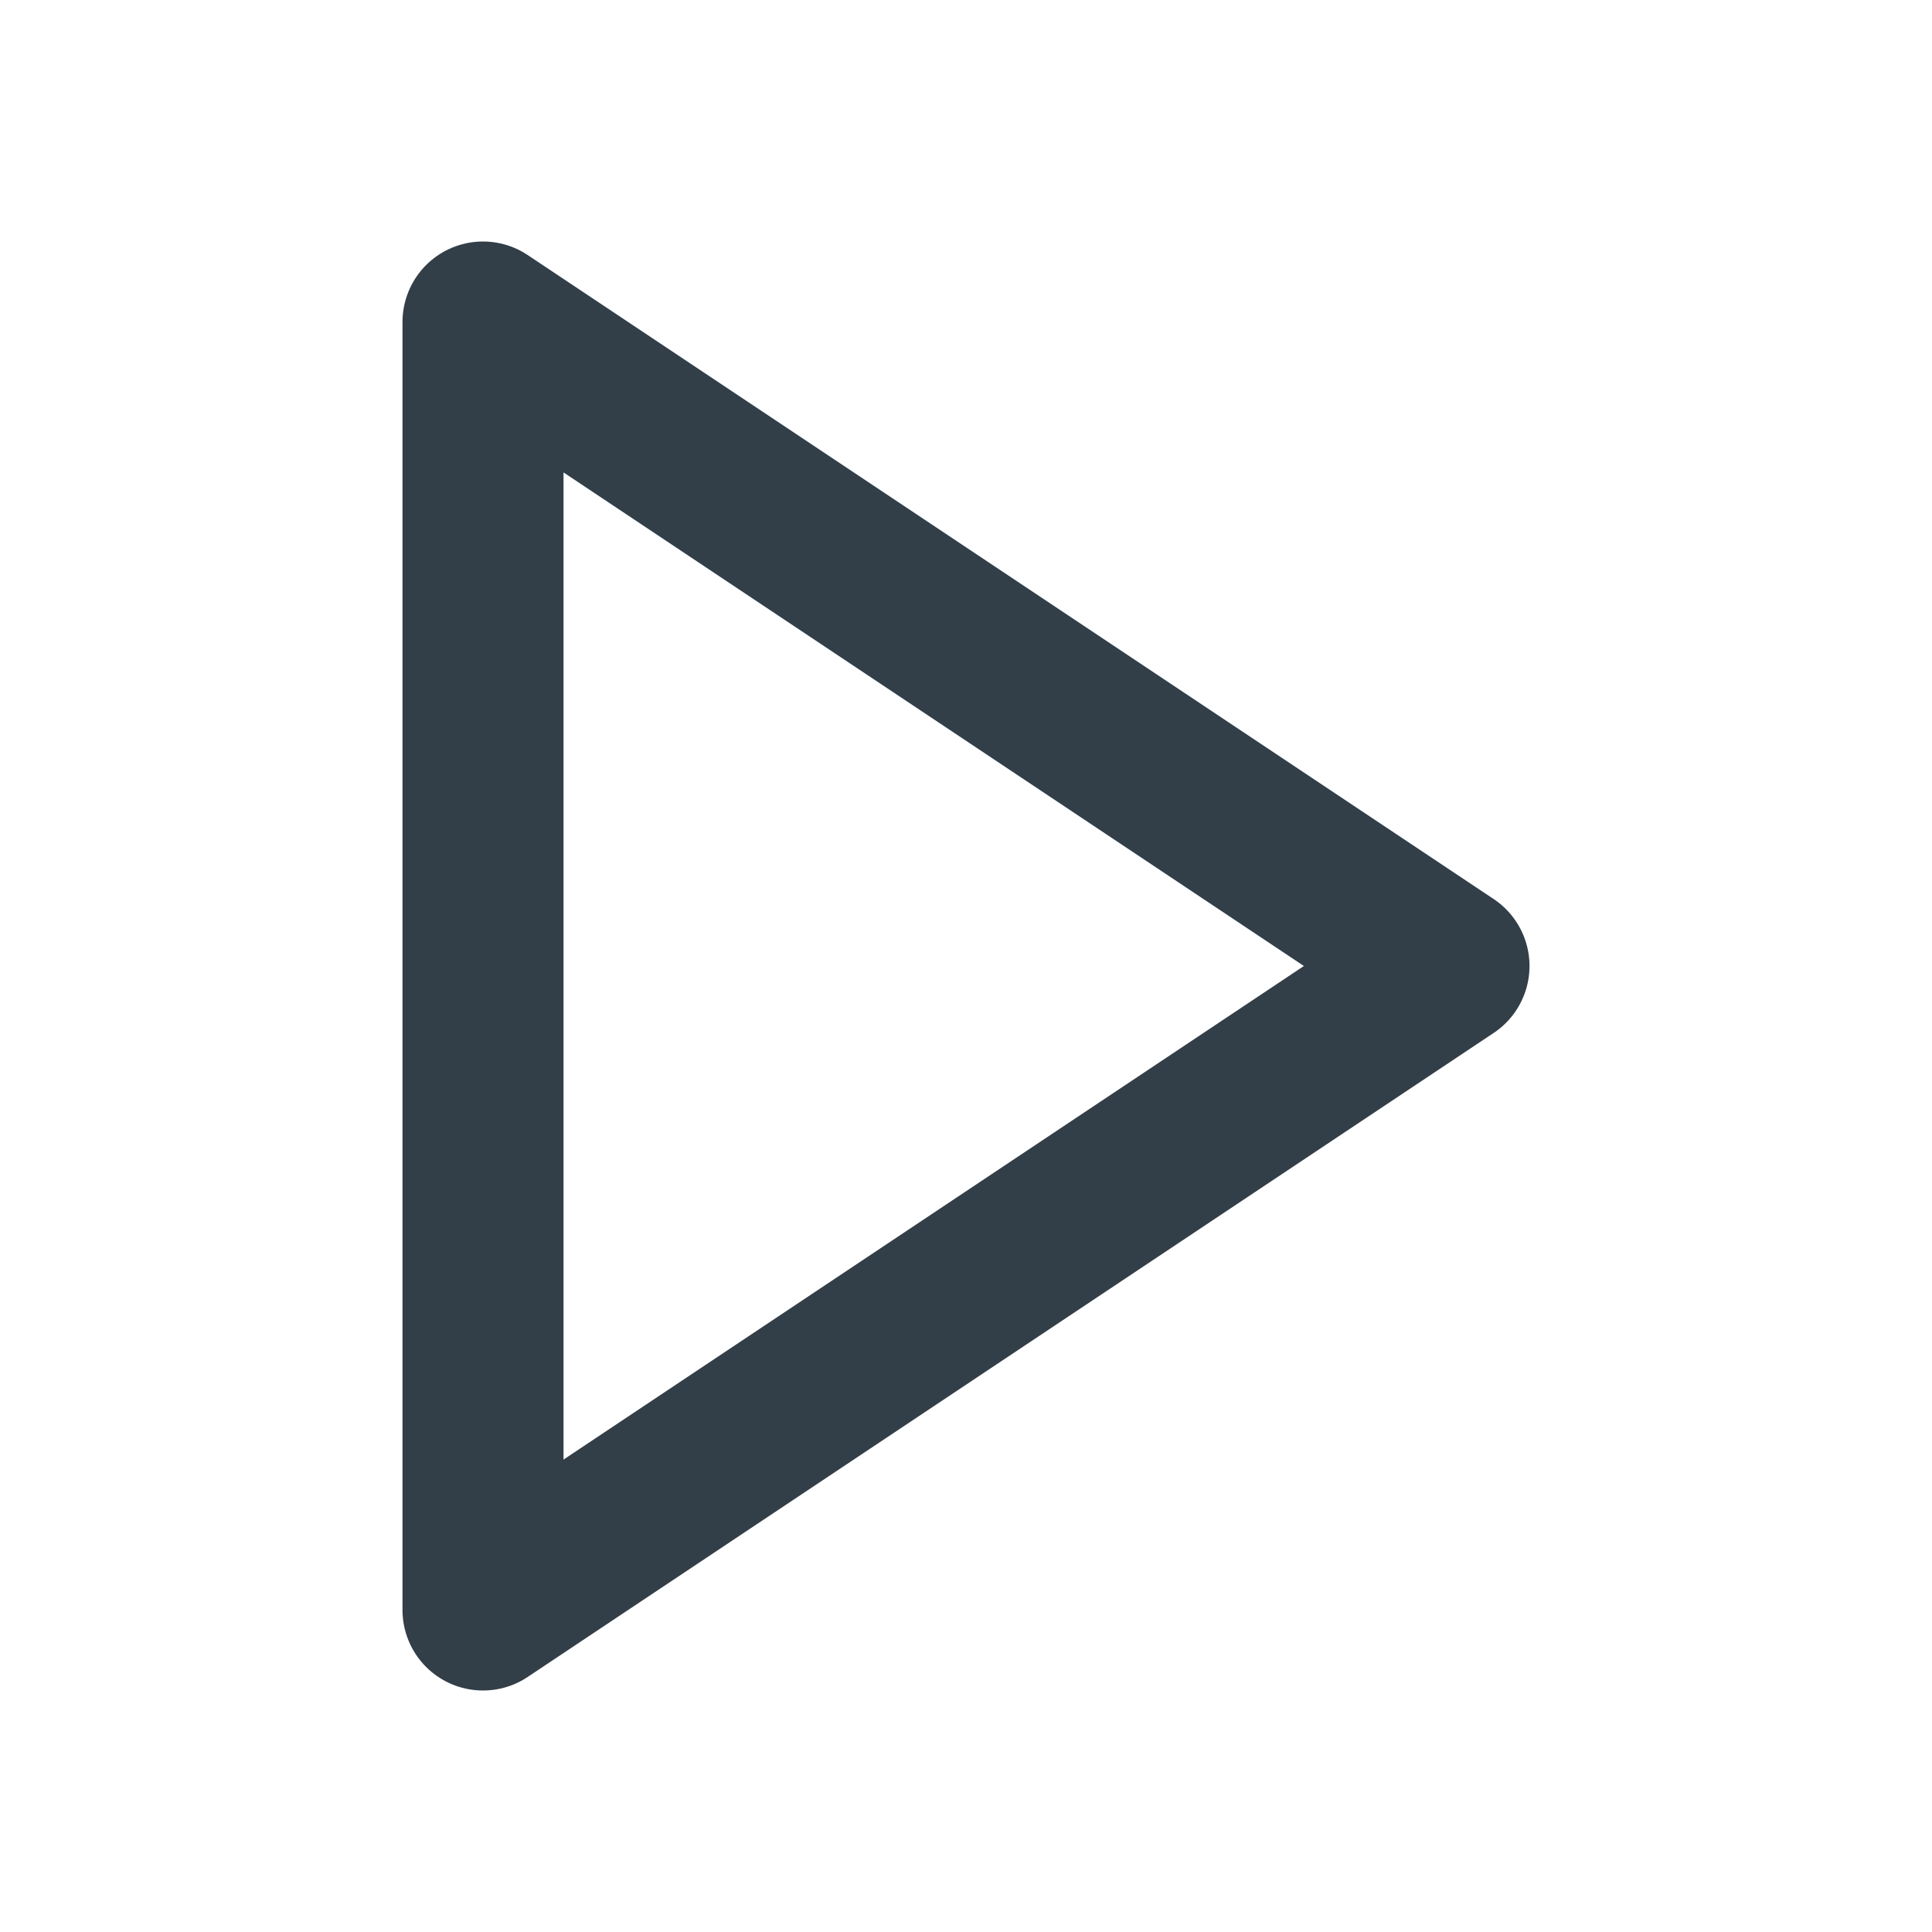
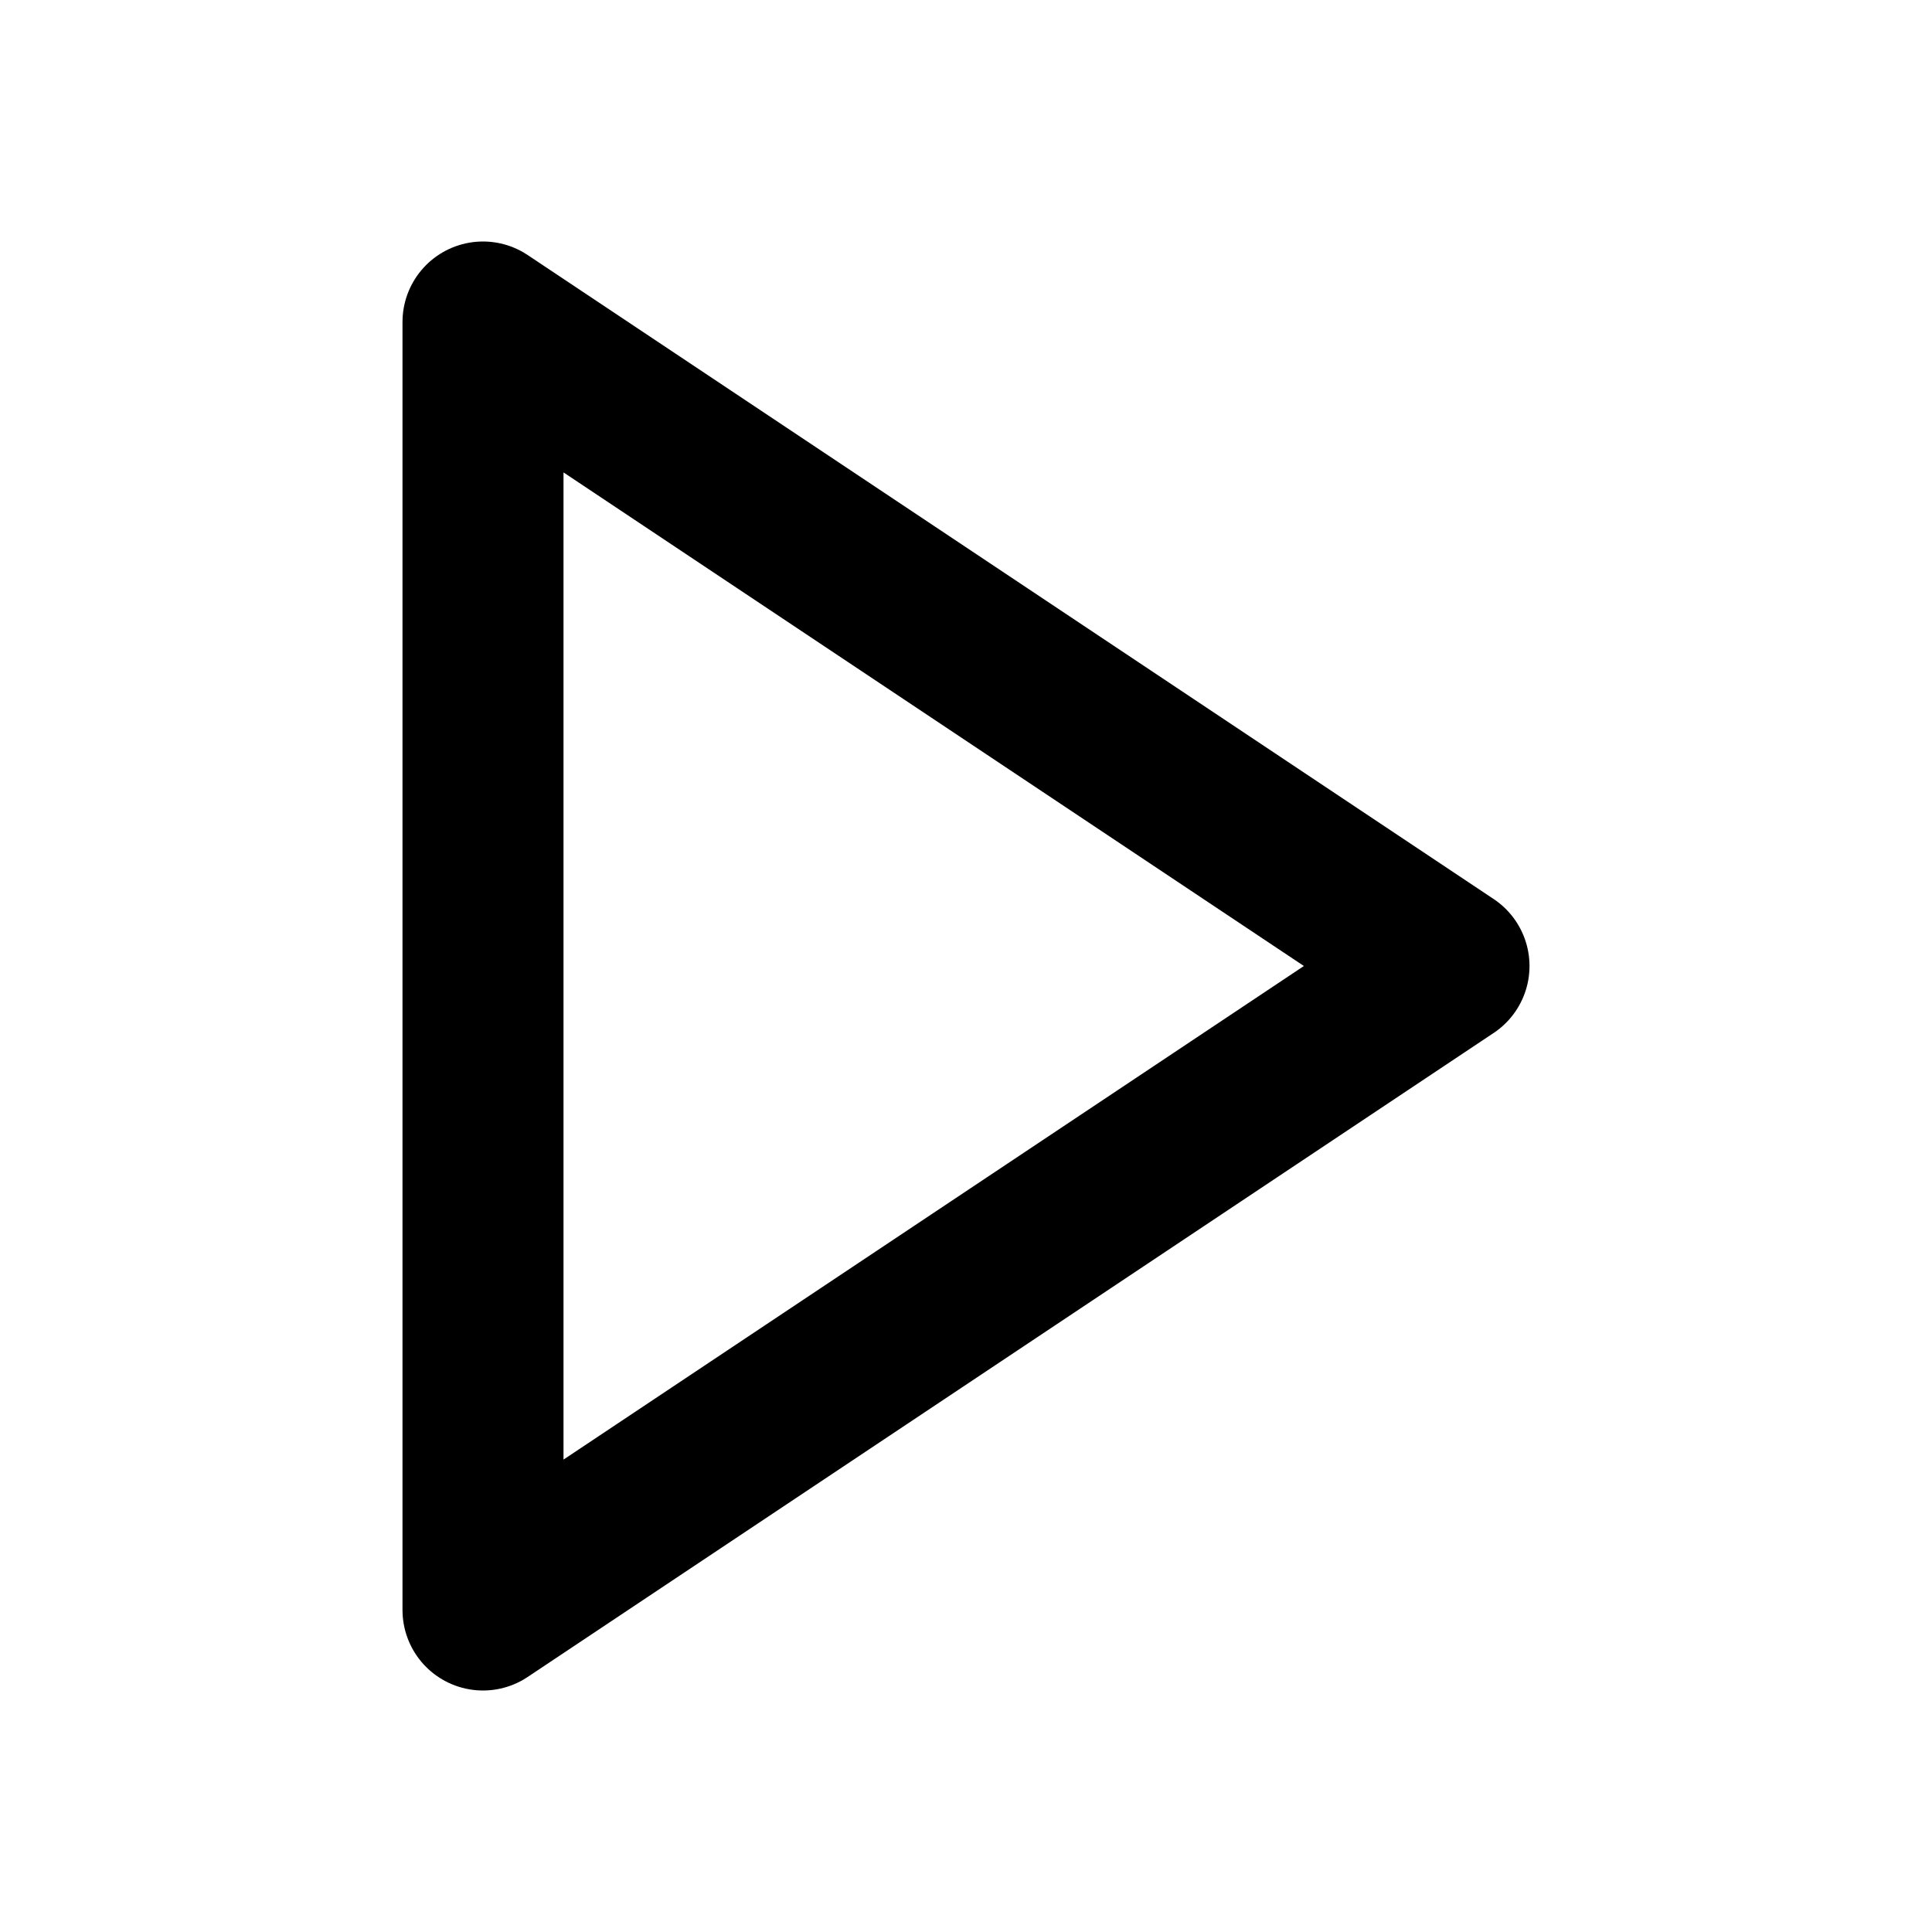
<svg xmlns="http://www.w3.org/2000/svg" width="24" height="24" viewBox="0 0 24 24" fill="none">
-   <path d="M6 20V4L18 12L6 20Z" stroke="#323E48" stroke-width="2" stroke-linejoin="round" />
+   <path d="M6 20V4L18 12L6 20Z" stroke="currentColor" stroke-width="2" stroke-linejoin="round" />
</svg>
